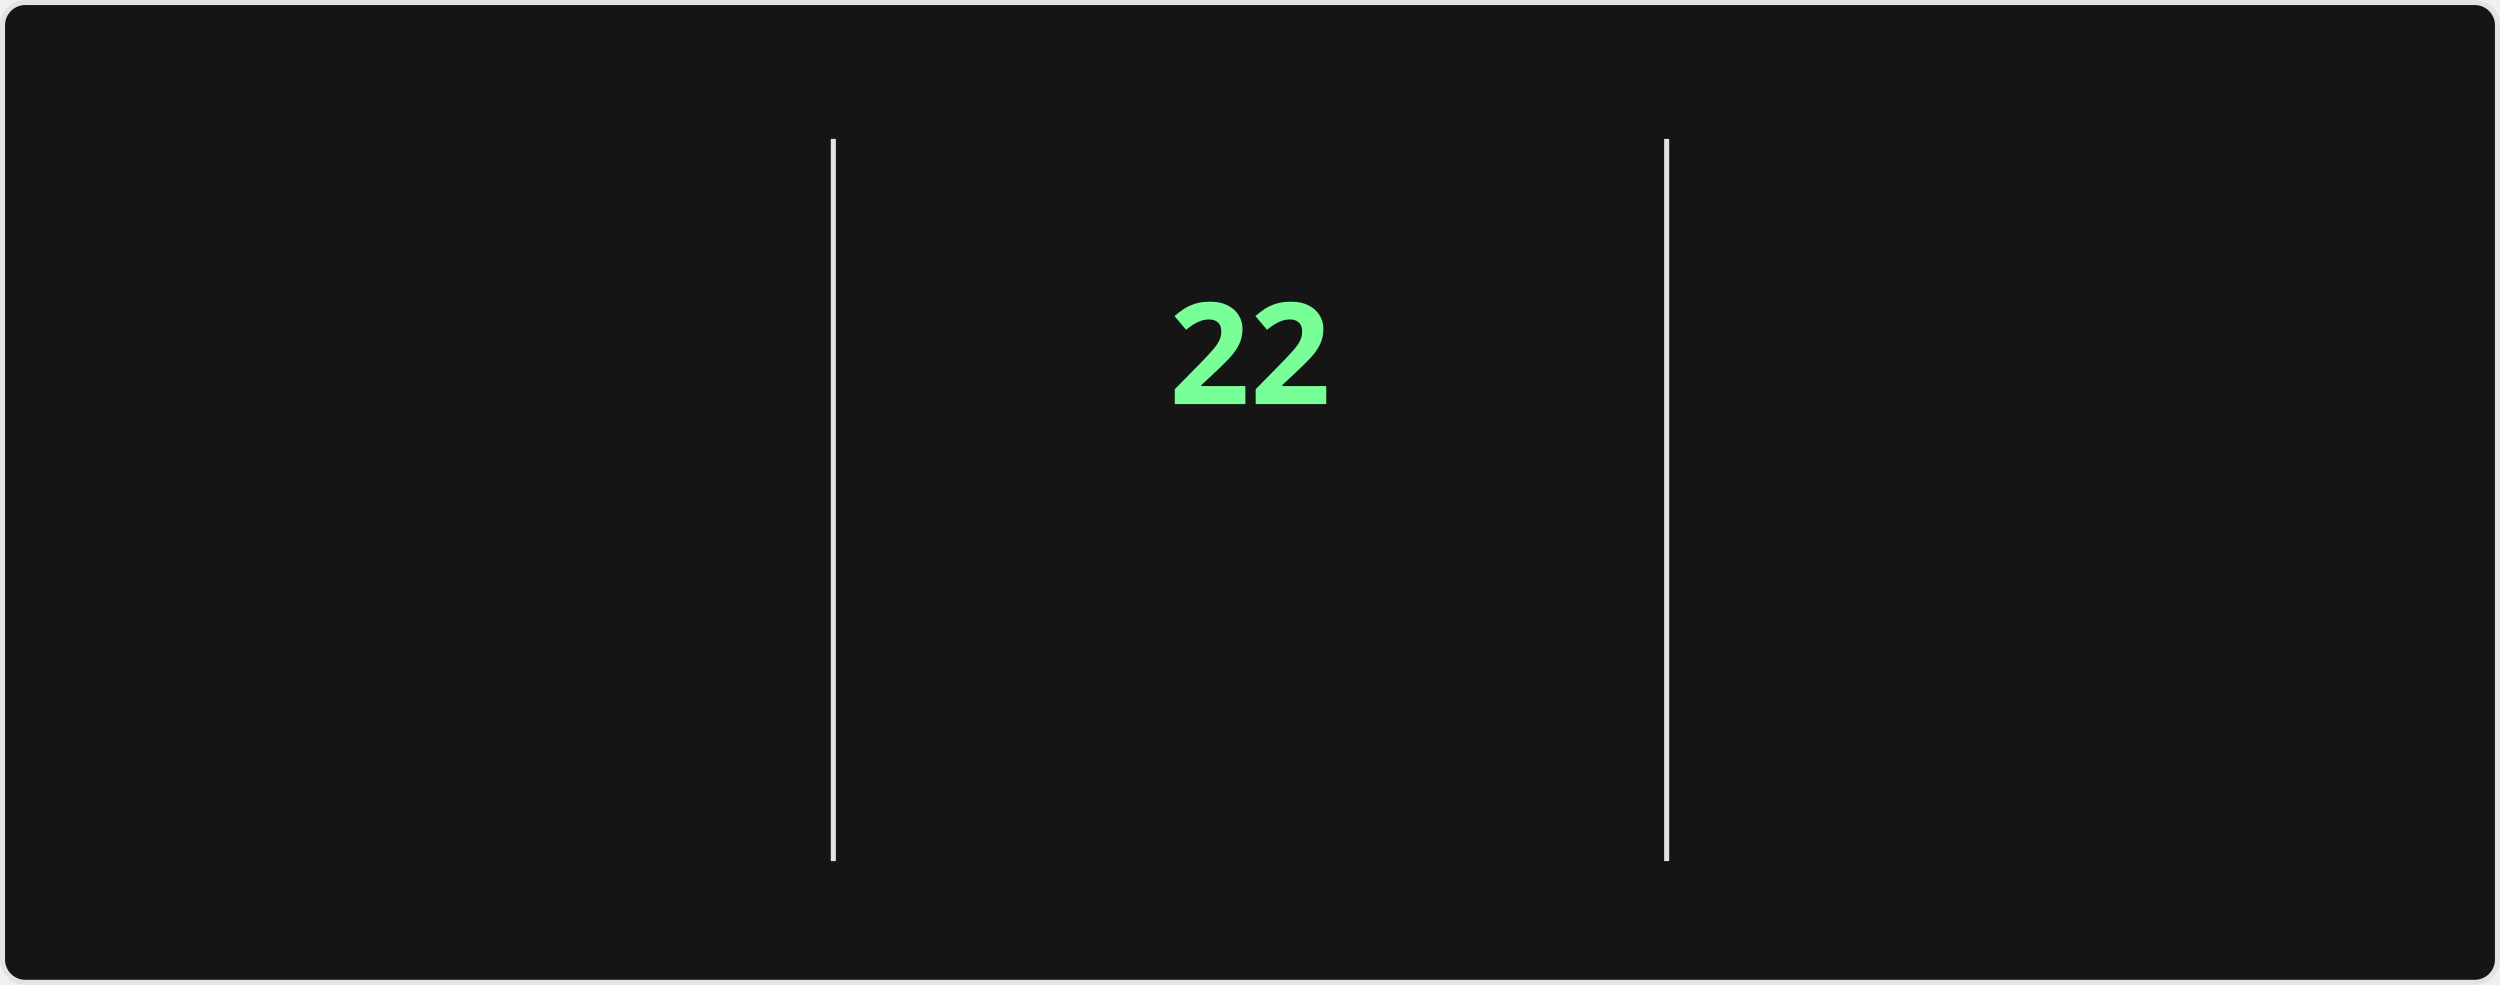
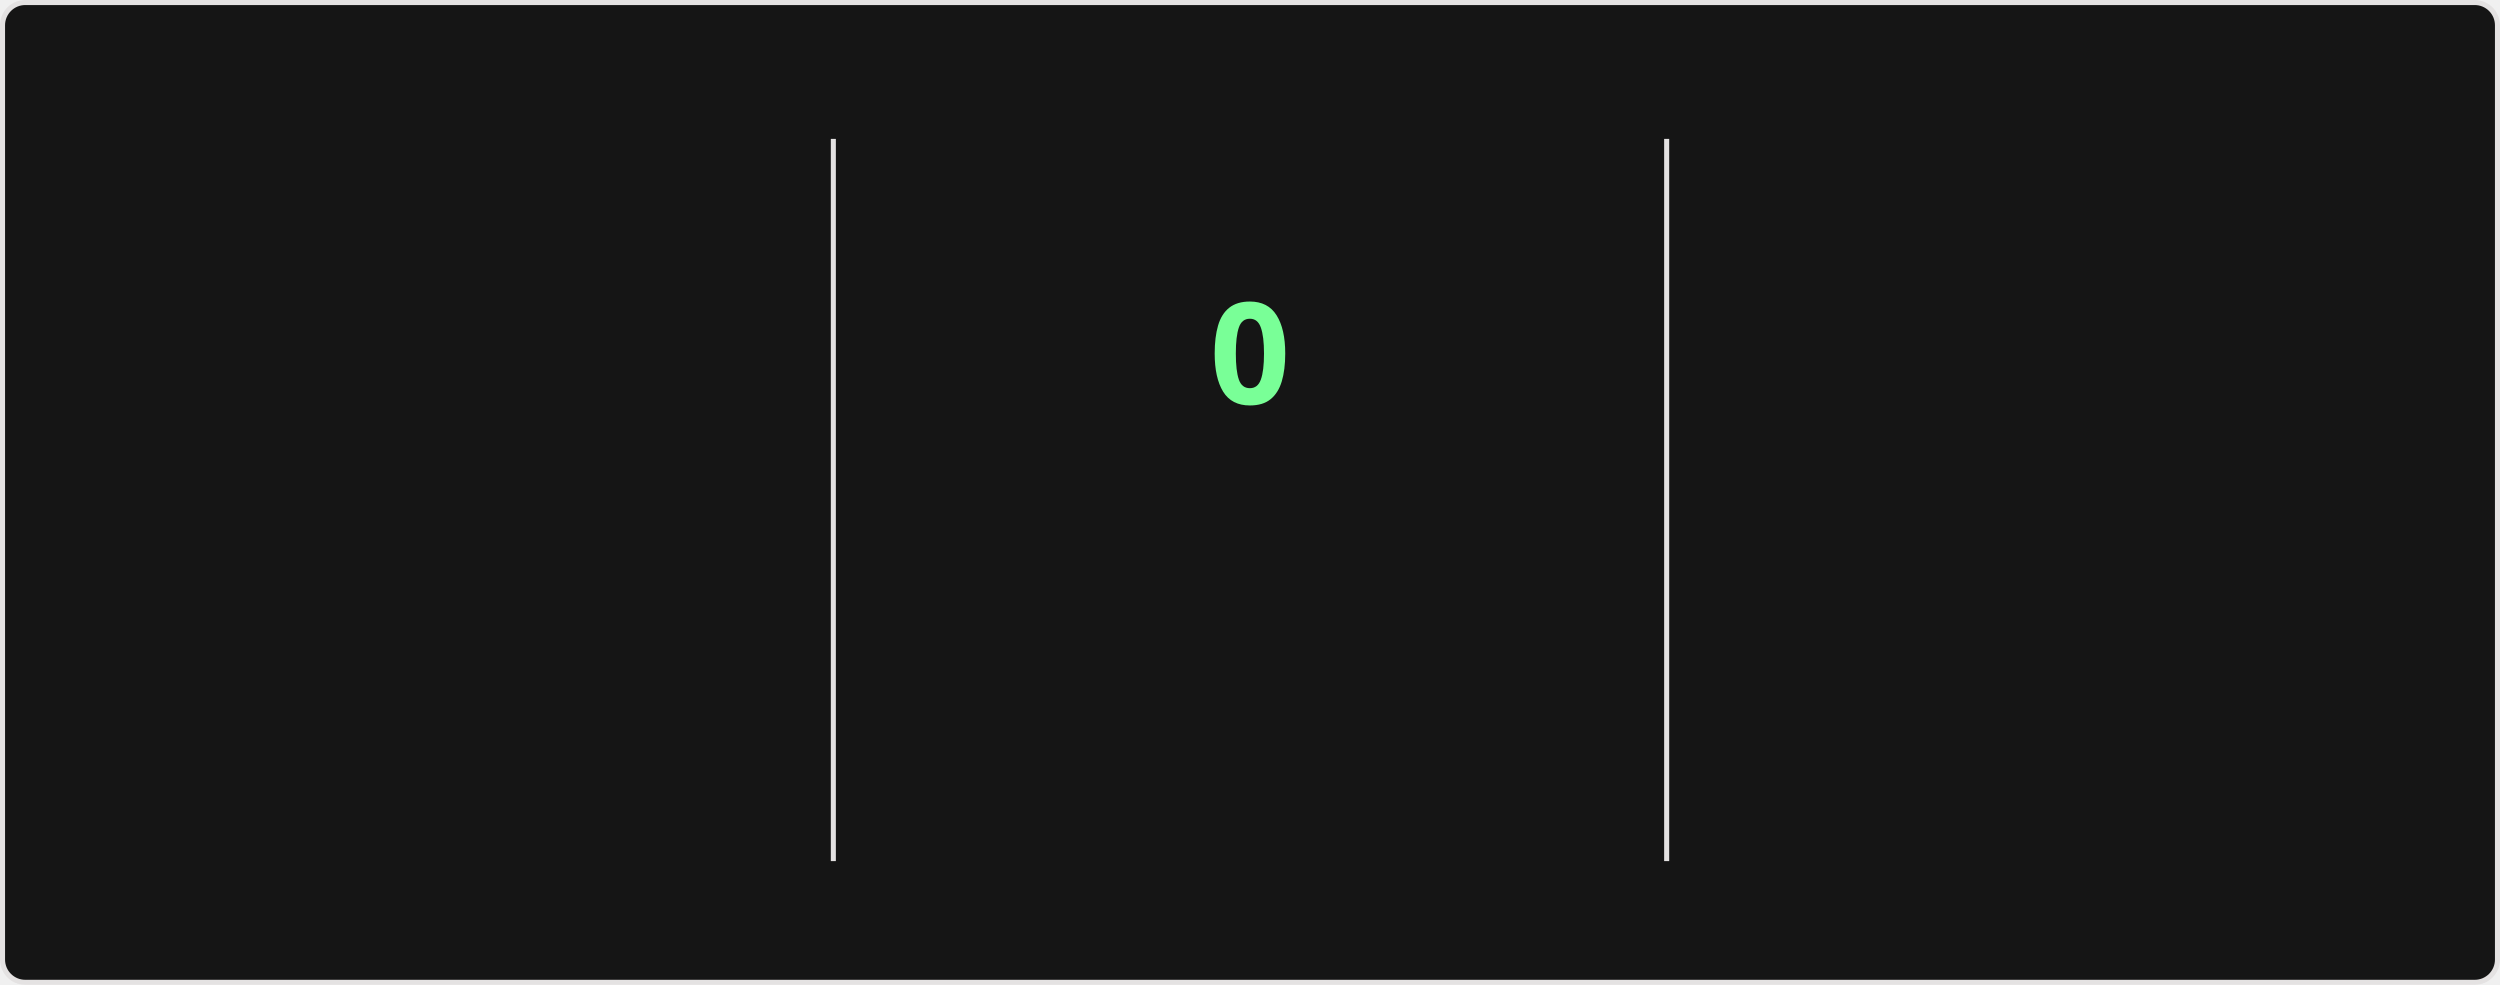
<svg xmlns="http://www.w3.org/2000/svg" style="isolation: isolate" viewBox="0 0 495 195" width="495px" height="195px" direction="ltr">
  <style>
    @keyframes currstreak {
      0% { font-size: 3px; opacity: 0.2; }
      80% { font-size: 34px; opacity: 1; }
      100% { font-size: 28px; opacity: 1; }
    }
    @keyframes fadein {
      0% { opacity: 0; }
      100% { opacity: 1; }
    }
    .big-number {
      font-family: "Segoe UI", Ubuntu, sans-serif;
      font-weight: 700;
      font-size: 28px;
      fill: #fff;
    }
    .label {
      font-family: "Segoe UI", Ubuntu, sans-serif;
      font-weight: 400;
      font-size: 14px;
      fill: #fff;
    }
    .range-text {
      font-family: "Segoe UI", Ubuntu, sans-serif;
      font-weight: 400;
      font-size: 12px;
      fill: #9f9f9f;
    }
    .current-streak-num {
      font-family: "Segoe UI", Ubuntu, sans-serif;
      font-weight: 700;
      font-size: 28px;
      fill: #79ff97;
    }</style>
  <defs>
    <clipPath id="outer_rectangle">
      <rect width="495" height="195" rx="4.5" />
    </clipPath>
    <mask id="mask_out_ring_behind_fire">
      <rect width="495" height="195" fill="white" />
      <ellipse id="mask-ellipse" cx="247.5" cy="32" rx="13" ry="18" fill="black" />
    </mask>
  </defs>
  <g clip-path="url(#outer_rectangle)">
    <g style="isolation: isolate">
      <rect fill="#151515" rx="4.5" x="0.5" y="0.5" width="494" height="194" stroke="#e4e2e2" />
    </g>
    <g style="isolation: isolate">
      <line x1="165" y1="28" x2="165" y2="170" vector-effect="non-scaling-stroke" stroke-width="1" stroke="#e4e2e2" stroke-linejoin="miter" stroke-linecap="square" stroke-miterlimit="3" />
      <line x1="330" y1="28" x2="330" y2="170" vector-effect="non-scaling-stroke" stroke-width="1" stroke="#e4e2e2" stroke-linejoin="miter" stroke-linecap="square" stroke-miterlimit="3" />
    </g>
    <g style="isolation: isolate">
      <g transform="translate(82.5, 48)">
        <text x="0" y="32" stroke-width="0" text-anchor="middle" class="big-number" style="opacity: 0; animation: fadein 0.5s linear forwards 0.6s">
            3.8K
          </text>
      </g>
      <g transform="translate(82.5, 84)">
        <text x="0" y="32" stroke-width="0" text-anchor="middle" class="label" style="opacity: 0; animation: fadein 0.5s linear forwards 0.7s">
            Total Contributions
          </text>
      </g>
      <g transform="translate(82.5, 114)">
        <text x="0" y="32" stroke-width="0" text-anchor="middle" class="range-text" style="opacity: 0; animation: fadein 0.5s linear forwards 0.8s">
            Oct 5 - Present
          </text>
      </g>
    </g>
    <g style="isolation: isolate">
      <g mask="url(#mask_out_ring_behind_fire)">
        <circle cx="247.5" cy="71" r="40" fill="none" stroke="#fff" stroke-width="5" style="opacity: 0; animation: fadein 0.5s linear forwards 0.4s" />
      </g>
      <g transform="translate(247.5, 19.5)" stroke-opacity="0" style="opacity: 0; animation: fadein 0.5s linear forwards 0.6s">
        <path d="M -12 -0.5 L 15 -0.5 L 15 23.5 L -12 23.5 L -12 -0.5 Z" fill="none" />
        <path d="M 1.5 0.67 C 1.5 0.67 2.24 3.32 2.24 5.47 C 2.24 7.53 0.89 9.2 -1.17 9.2 C -3.23 9.2 -4.79 7.53 -4.79 5.47 L -4.76 5.11 C -6.78 7.51 -8 10.62 -8 13.99 C -8 18.41 -4.42 22 0 22 C 4.42 22 8 18.41 8 13.99 C 8 8.6 5.41 3.79 1.5 0.67 Z M -0.29 19 C -2.07 19 -3.51 17.6 -3.51 15.86 C -3.51 14.24 -2.46 13.1 -0.7 12.74 C 1.07 12.38 2.9 11.53 3.92 10.16 C 4.31 11.45 4.51 12.81 4.51 14.2 C 4.51 16.85 2.36 19 -0.29 19 Z" fill="#fff" stroke-opacity="0" />
      </g>
      <g transform="translate(247.5, 48)">
        <text x="0" y="32" stroke-width="0" text-anchor="middle" class="current-streak-num" style="animation: currstreak 0.6s linear forwards">
-             22
+             0
          </text>
      </g>
      <g transform="translate(247.5, 108)">
        <text x="0" y="32" stroke-width="0" text-anchor="middle" class="label" style="opacity: 0; animation: fadein 0.5s linear forwards 0.9s">
            Current Streak
          </text>
      </g>
      <g transform="translate(247.5, 145)">
        <text x="0" y="21" stroke-width="0" text-anchor="middle" class="range-text" style="opacity: 0; animation: fadein 0.5s linear forwards 0.9s">
-             Sep 16 - Oct 7
+             0 days
          </text>
      </g>
    </g>
    <g style="isolation: isolate">
      <g transform="translate(412.5, 48)">
        <text x="0" y="32" stroke-width="0" text-anchor="middle" class="big-number" style="opacity: 0; animation: fadein 0.5s linear forwards 1.2s">
            35
          </text>
      </g>
      <g transform="translate(412.5, 84)">
        <text x="0" y="32" stroke-width="0" text-anchor="middle" class="label" style="opacity: 0; animation: fadein 0.5s linear forwards 1.3s">
            Longest Streak
          </text>
      </g>
      <g transform="translate(412.5, 114)">
        <text x="0" y="32" stroke-width="0" text-anchor="middle" class="range-text" style="opacity: 0; animation: fadein 0.5s linear forwards 1.4s">
            Jul 19 - Aug 22
          </text>
      </g>
    </g>
  </g>
</svg>
